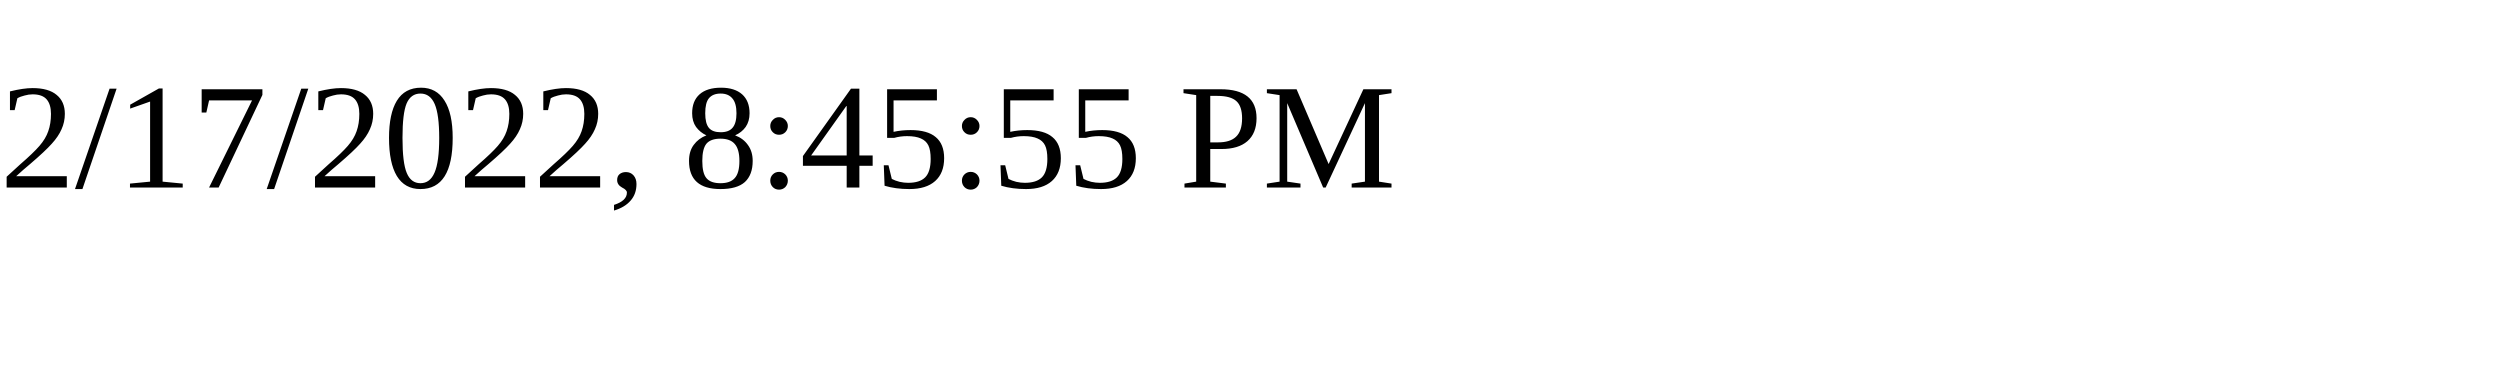
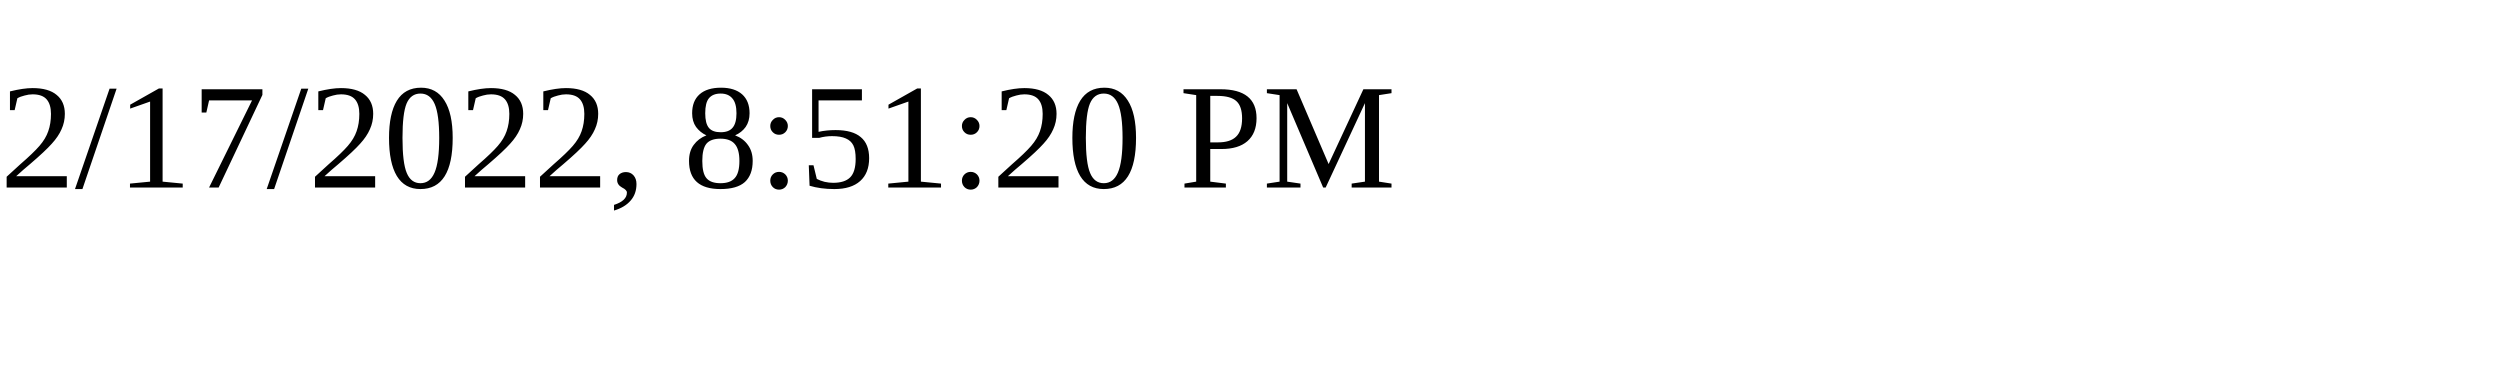
<svg xmlns="http://www.w3.org/2000/svg" height="30" width="200">
-   <text x="0" y="15">2/17/2022, 8:45:55 PM</text>
+   <text x="0" y="15">2/17/2022, 8:51:20 PM</text>
</svg>
